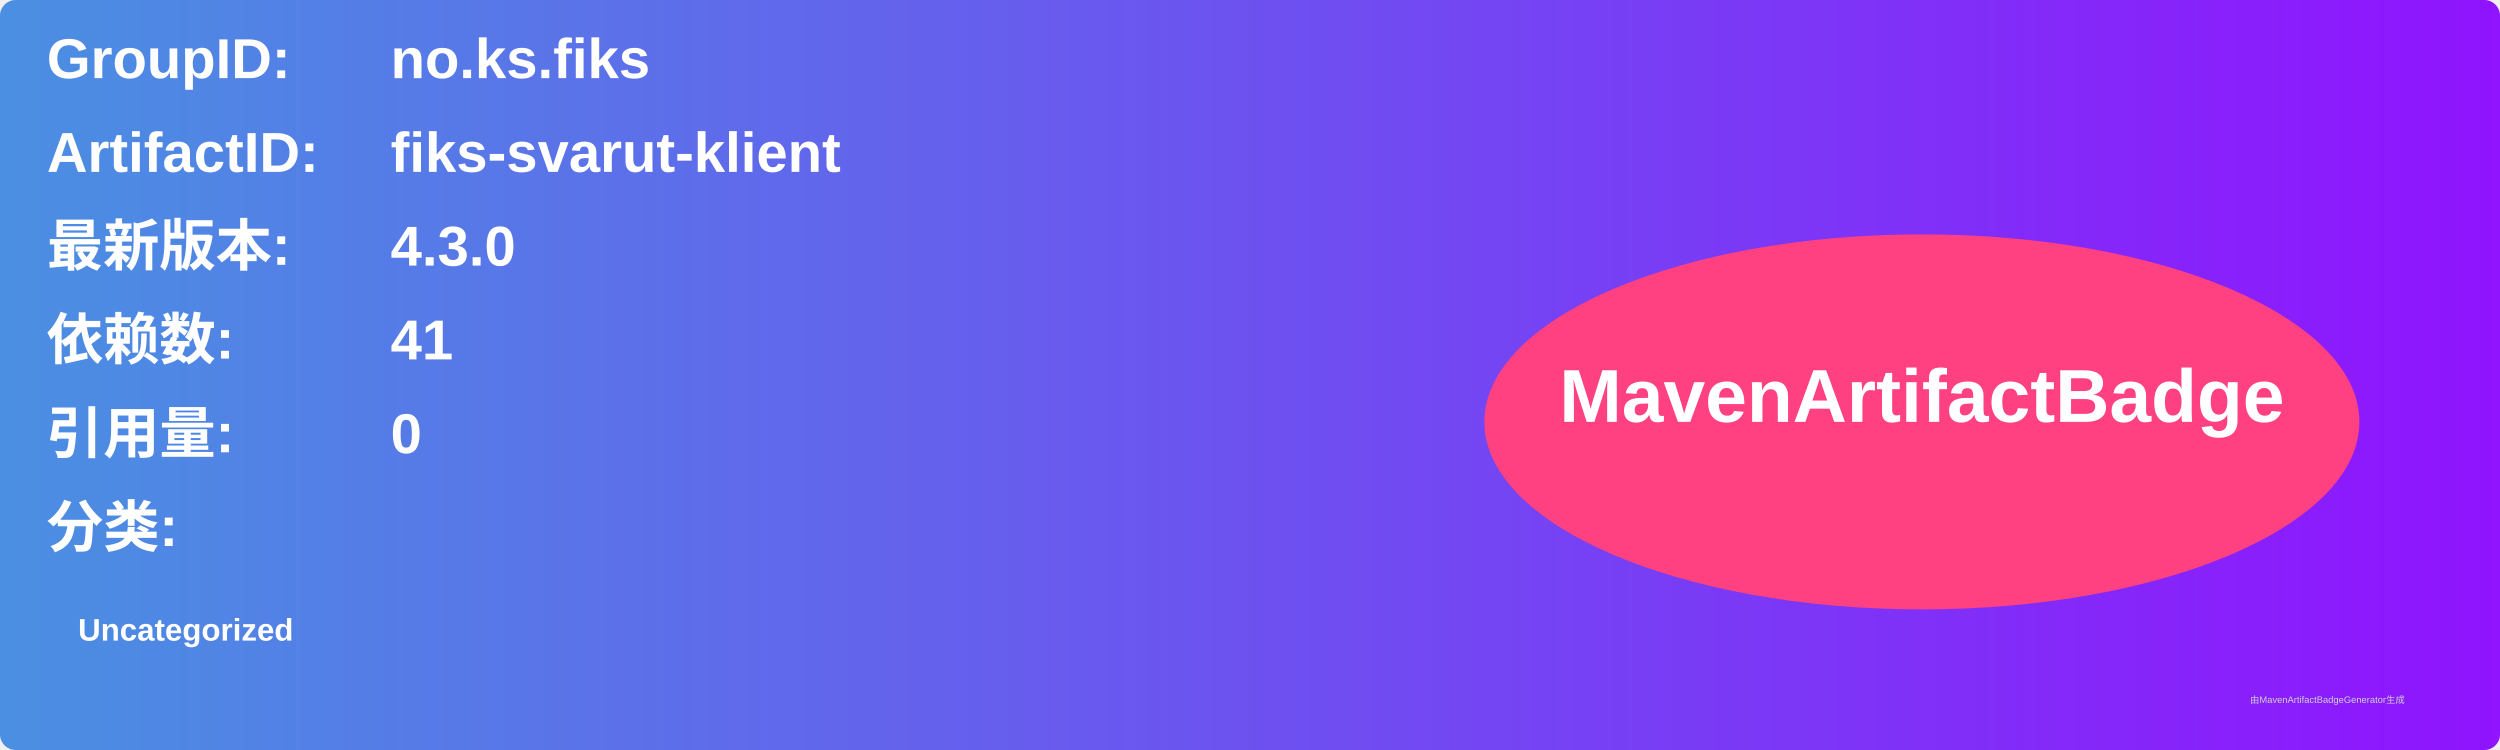
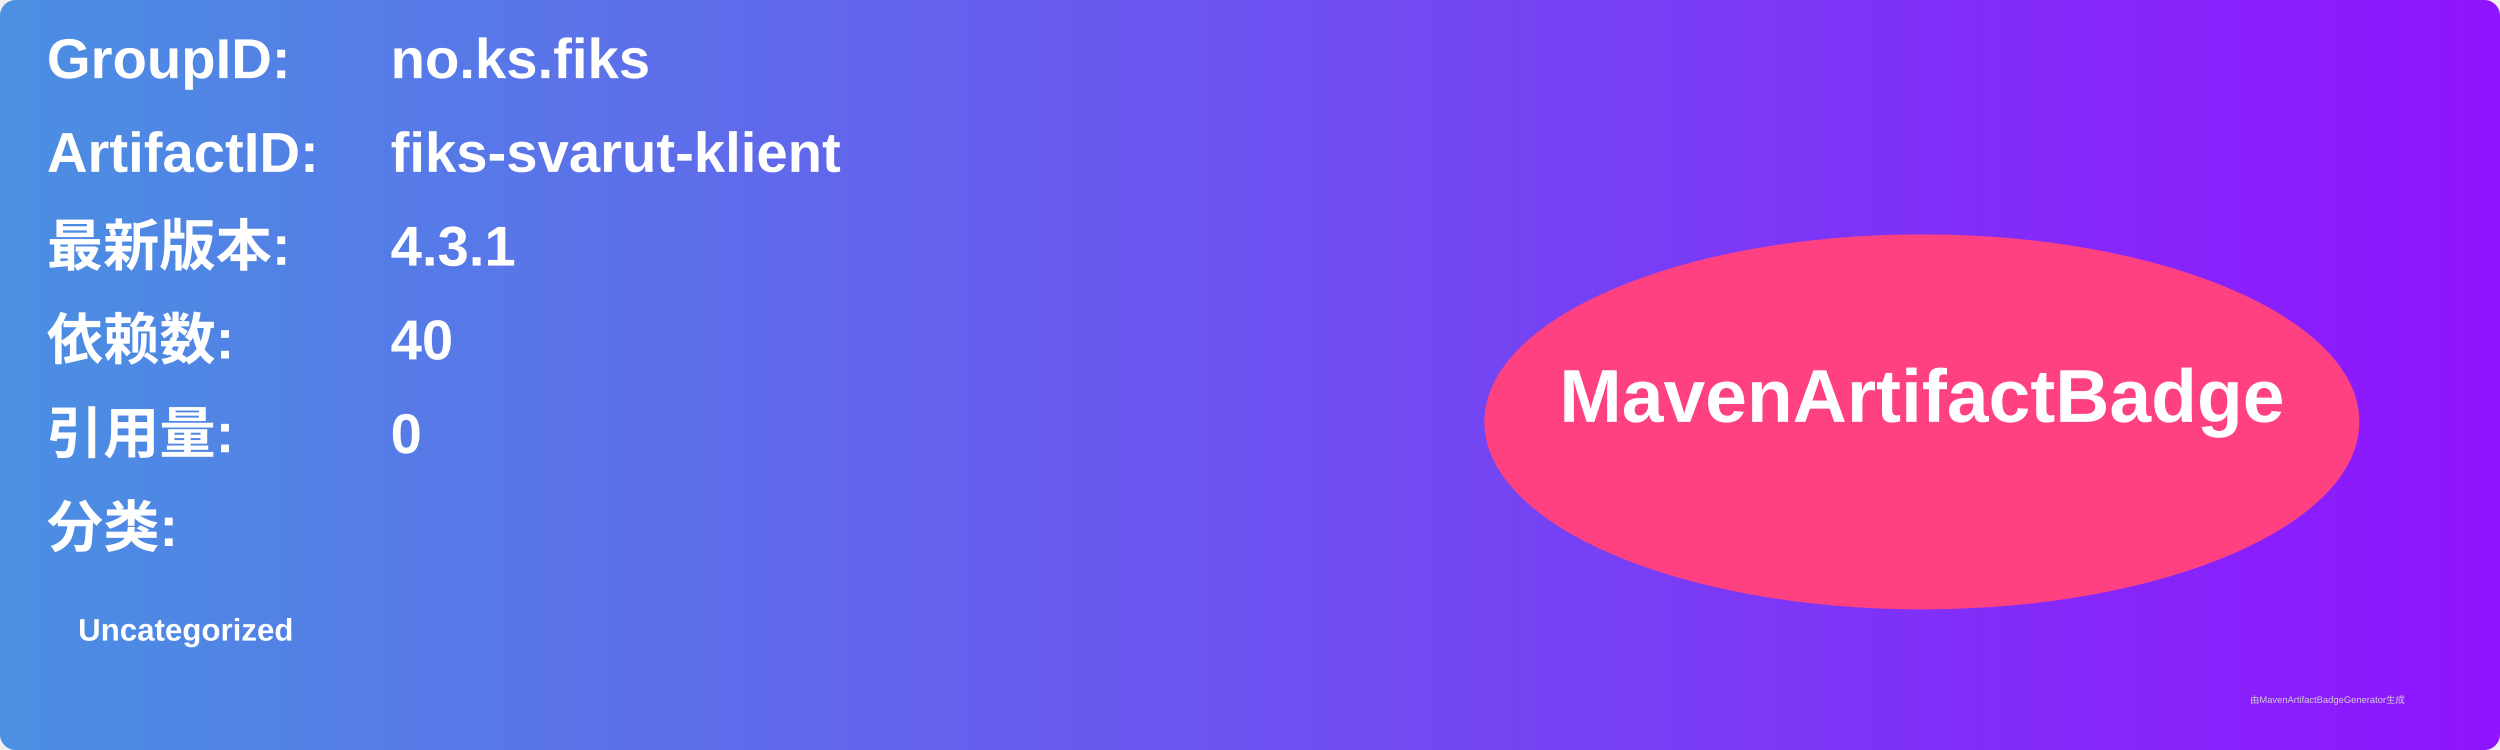
<svg xmlns="http://www.w3.org/2000/svg" width="800" height="240" viewBox="0 0 800 240">
  <linearGradient id="grad" x1="0%" y1="0%" x2="100%" y2="0%">
    <stop offset="0%" stop-color="#4a90e2" />
    <stop offset="100%" stop-color="#9013fe" />
  </linearGradient>
  <rect width="100%" height="100%" rx="5" ry="5" fill="url(#grad)" />
  <g transform="translate(15, 15)">
    <text x="0" y="10" font-family="Arial" font-size="18" fill="white" font-weight="bold" width="260">GroupID:</text>
    <text x="110" y="10" font-family="Arial" font-size="18" fill="white" font-weight="bold" width="460">no.ks.fiks</text>
    <text x="0" y="40" font-family="Arial" font-size="18" fill="white" font-weight="bold" width="260">ArtifactID:</text>
    <text x="110" y="40" font-family="Arial" font-size="18" fill="white" font-weight="bold" width="460">fiks-svarut-klient</text>
    <text x="0" y="70" font-family="Arial" font-size="18" fill="white" font-weight="bold">最新版本:</text>
    <text x="110" y="70" font-family="Arial" font-size="18" fill="white" font-weight="bold">
-       <tspan font-weight="bold">4.3.0</tspan>
+       <tspan font-weight="bold">4.3.1</tspan>
    </text>
    <text x="0" y="100" font-family="Arial" font-size="18" fill="white" font-weight="bold">依赖数: </text>
    <text x="110" y="100" font-family="Arial" font-size="18" fill="white">
-       <tspan font-weight="bold">41</tspan>
+       <tspan font-weight="bold">40</tspan>
    </text>
    <text x="0" y="130" font-family="Arial" font-size="18" fill="white" font-weight="bold">引用量: </text>
    <text x="110" y="130" font-family="Arial" font-size="18" fill="white">
      <tspan font-weight="bold">0</tspan>
    </text>
    <text x="0" y="160" font-family="Arial" font-size="18" fill="white" font-weight="bold">分类:</text>
    <text x="10" y="190" font-family="Arial" font-size="10" fill="white">
      <tspan font-weight="bold">Uncategorized</tspan>
    </text>
    <ellipse cx="600" cy="120" rx="140" ry="60" fill="#ff4081" />
    <text x="600" y="120" text-anchor="middle" font-family="Arial" font-size="24" fill="white" font-weight="bold">MavenArtifactBadge</text>
  </g>
  <text x="720" y="225" font-family="Arial" font-size="3" fill="#d0d0d0">由MavenArtifactBadgeGenerator生成</text>
</svg>
